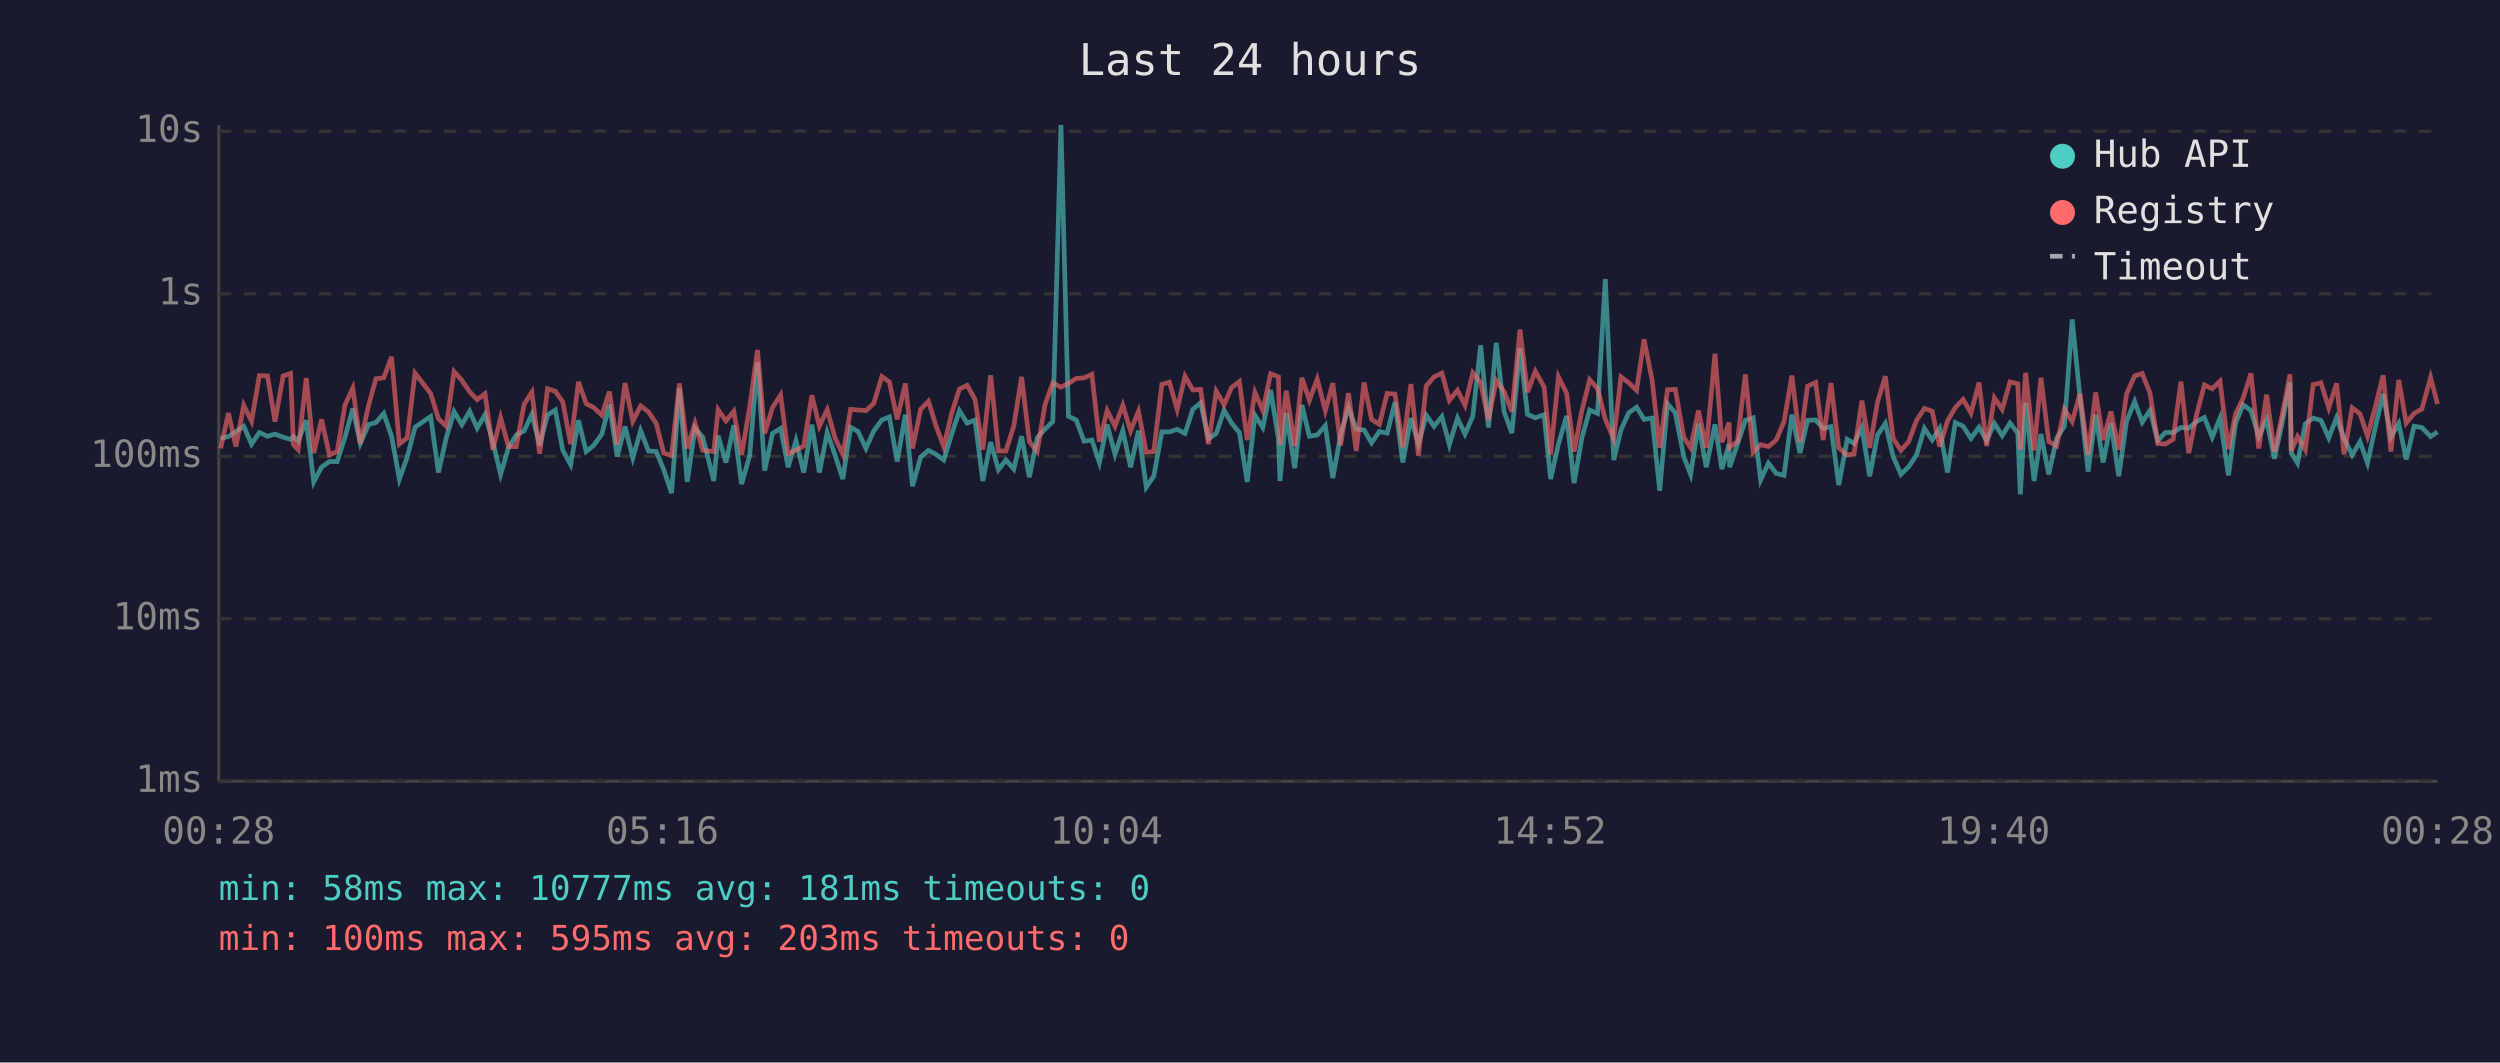
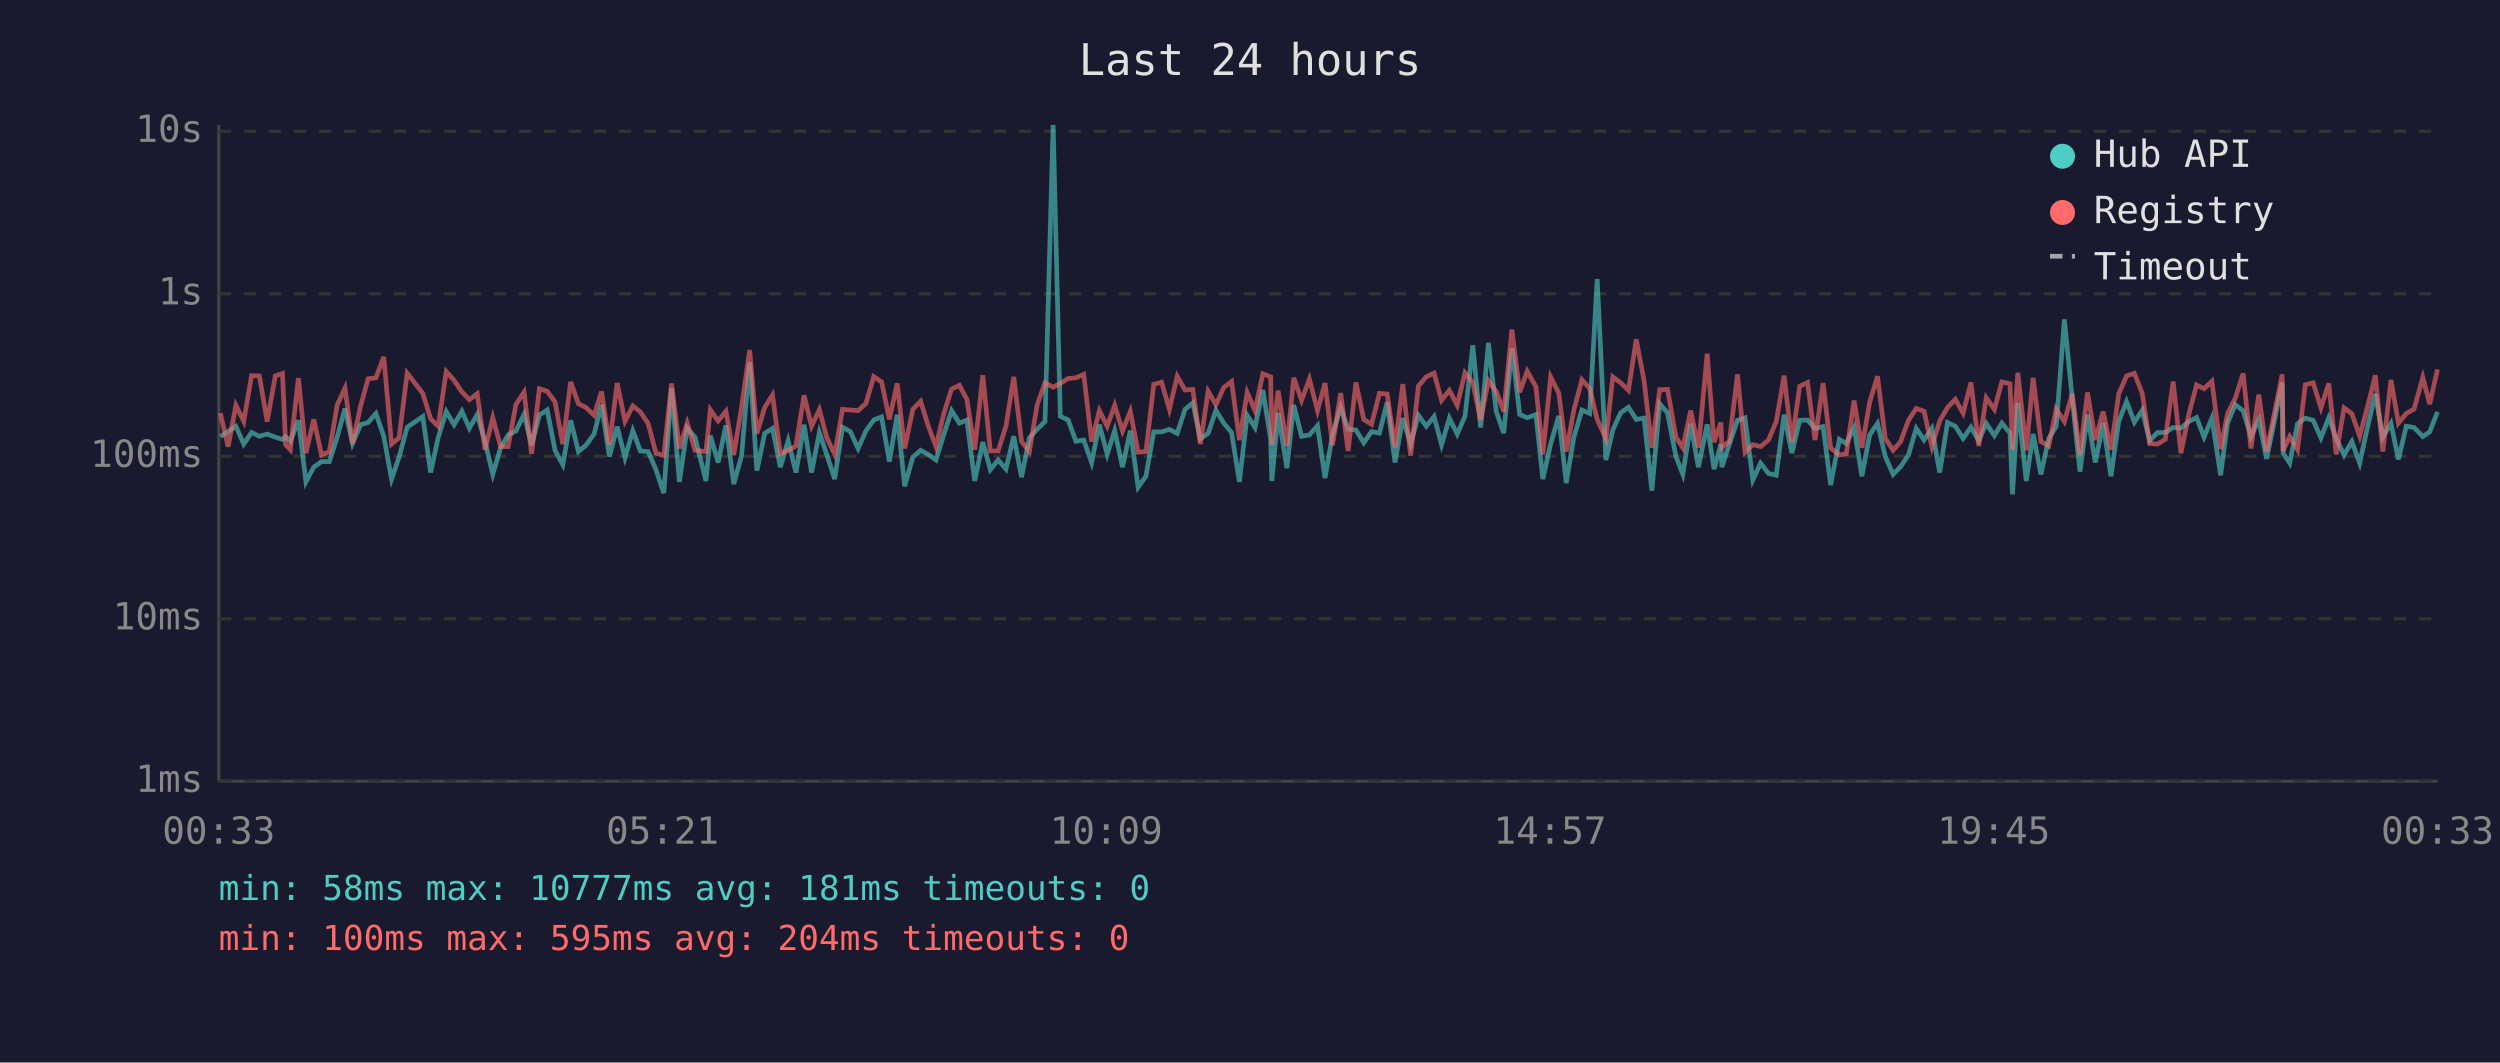
<svg xmlns="http://www.w3.org/2000/svg" viewBox="0 0 800 340" font-family="monospace" font-size="12">
  <rect width="800" height="340" fill="#1a1a2e" />
  <text x="400" y="24" fill="#e0e0e0" font-size="14" text-anchor="middle">Last 24 hours</text>
  <line x1="70" y1="40" x2="70" y2="250" stroke="#444" stroke-width="1" />
  <line x1="70" y1="250" x2="780" y2="250" stroke="#444" stroke-width="1" />
  <line x1="70" y1="250" x2="780" y2="250" stroke="#333" stroke-width="1" stroke-dasharray="4" />
  <text x="65" y="250" fill="#888" text-anchor="end" dominant-baseline="middle">1ms</text>
  <line x1="70" y1="198" x2="780" y2="198" stroke="#333" stroke-width="1" stroke-dasharray="4" />
  <text x="65" y="198" fill="#888" text-anchor="end" dominant-baseline="middle">10ms</text>
  <line x1="70" y1="146" x2="780" y2="146" stroke="#333" stroke-width="1" stroke-dasharray="4" />
  <text x="65" y="146" fill="#888" text-anchor="end" dominant-baseline="middle">100ms</text>
  <line x1="70" y1="94" x2="780" y2="94" stroke="#333" stroke-width="1" stroke-dasharray="4" />
  <text x="65" y="94" fill="#888" text-anchor="end" dominant-baseline="middle">1s</text>
  <line x1="70" y1="42" x2="780" y2="42" stroke="#333" stroke-width="1" stroke-dasharray="4" />
  <text x="65" y="42" fill="#888" text-anchor="end" dominant-baseline="middle">10s</text>
-   <text x="70" y="270" fill="#888" text-anchor="middle">00:28</text>
-   <text x="212" y="270" fill="#888" text-anchor="middle">05:16</text>
-   <text x="354" y="270" fill="#888" text-anchor="middle">10:04</text>
-   <text x="496" y="270" fill="#888" text-anchor="middle">14:52</text>
-   <text x="638" y="270" fill="#888" text-anchor="middle">19:40</text>
-   <text x="780" y="270" fill="#888" text-anchor="middle">00:28</text>
-   <polyline points="70.6,140.3 73.1,139.7 75.5,138.1 78.0,136.4 80.5,142.1 83.0,138.4 85.6,139.6 88.0,138.9 90.6,139.9 93.0,140.6 93.9,139.7 95.4,141.2 98.0,134.5 100.4,154.2 102.9,149.5 105.4,147.7 107.9,147.7 110.4,139.9 112.9,130.7 115.3,141.9 117.9,135.9 120.3,135.2 122.8,132.3 125.3,139.6 127.8,153.3 130.3,146.3 132.8,136.7 137.8,133.3 140.3,151.2 142.8,140.1 145.3,131.7 147.8,135.9 150.3,131.6 152.7,137.0 155.2,132.7 157.7,141.3 160.2,151.8 162.7,143.3 165.2,139.2 167.7,137.9 170.2,132.6 172.7,142.5 175.2,132.8 177.7,131.2 180.1,144.1 182.6,148.7 185.1,134.5 187.6,144.5 190.0,142.5 192.6,138.9 195.0,129.5 197.5,146.1 200.0,136.5 202.5,146.5 205.0,137.8 207.5,144.3 210.0,144.5 212.4,150.3 214.9,157.8 217.4,124.3 219.9,154.2 222.4,137.0 224.9,139.9 228.4,153.9 229.8,139.4 232.3,148.0 234.8,136.1 237.3,154.9 239.9,145.8 242.4,115.9 244.7,150.6 247.2,138.7 249.8,137.1 252.2,149.5 254.7,141.0 257.2,151.2 259.8,135.9 262.2,151.2 264.7,138.4 267.2,145.6 269.7,153.3 272.2,136.7 274.6,138.1 277.1,143.5 279.6,137.9 282.2,134.4 284.6,133.4 287.1,147.7 289.7,132.7 292.0,155.6 294.6,146.3 297.1,144.1 299.5,145.4 302.0,147.2 304.5,139.1 307.0,131.4 309.5,135.4 312.0,134.4 314.5,153.9 317.0,141.5 319.5,150.3 321.9,147.2 324.4,150.1 326.9,139.6 329.4,152.7 331.9,140.1 334.4,137.3 336.9,134.9 339.5,40.0 341.9,133.2 344.4,134.4 346.9,141.2 349.4,140.8 351.8,148.0 354.3,135.9 356.8,145.4 359.3,137.8 361.8,149.5 364.3,137.8 366.8,155.9 369.2,152.4 371.8,138.2 374.2,138.2 376.7,137.4 379.2,138.7 381.7,131.0 384.2,128.9 386.7,140.4 389.2,138.7 391.7,131.3 394.1,135.4 396.6,138.4 399.1,154.2 401.6,132.9 404.1,136.8 406.6,124.8 409.1,140.4 409.6,153.9 411.6,132.1 414.3,149.8 416.6,129.6 419.0,139.6 421.5,139.2 424.1,136.2 426.5,153.0 429.0,139.1 431.5,130.4 434.0,137.3 436.5,137.6 438.9,141.7 441.4,138.1 443.9,138.6 446.4,128.7 448.9,148.0 451.5,133.8 453.9,142.1 456.4,132.9 458.9,136.4 461.4,133.3 463.8,142.3 466.4,133.8 468.8,138.9 471.3,133.2 473.8,110.5 476.3,136.8 478.8,109.7 481.3,131.7 483.8,138.6 486.4,111.5 488.8,132.6 491.3,133.7 494.1,132.7 496.2,153.3 498.7,142.1 501.3,133.1 503.7,154.6 506.2,140.1 508.7,131.2 511.2,132.3 513.7,89.3 516.4,147.2 518.7,137.6 521.2,132.1 523.7,130.3 526.1,134.2 528.7,133.8 531.1,157.0 533.6,129.2 536.1,132.1 538.8,146.1 541.0,151.8 543.5,135.6 546.0,149.5 548.8,135.8 551.0,150.1 553.3,142.1 553.5,149.5 556.0,142.1 558.5,134.5 561.0,133.7 563.4,153.6 565.9,148.2 568.4,151.5 570.9,152.1 573.4,132.7 576.0,145.0 578.4,134.5 581.0,134.4 583.4,137.1 585.9,136.5 588.4,155.2 591.1,140.6 593.3,141.9 595.8,136.8 598.3,152.4 600.8,139.2 603.3,135.5 605.8,146.1 608.3,151.8 610.8,149.3 613.3,145.6 615.8,137.1 618.3,140.8 620.7,137.1 623.2,151.2 625.7,135.2 628.2,136.4 630.7,140.3 633.3,136.7 635.7,141.0 638.2,135.5 640.7,139.4 643.2,135.4 645.7,138.6 646.5,158.2 648.2,128.9 650.9,153.9 653.1,138.9 655.6,151.8 658.1,140.3 660.6,136.4 663.1,102.2 665.6,127.3 668.2,150.9 670.6,132.7 673.0,148.0 675.5,135.4 678.0,152.4 680.5,134.8 683.1,128.5 685.5,135.1 688.0,131.3 690.5,141.0 692.9,138.4 695.4,138.4 697.9,136.8 700.4,137.0 702.9,134.9 705.4,133.6 707.9,139.9 710.4,133.8 713.1,152.1 715.4,135.4 717.8,129.5 720.3,131.4 722.8,139.7 725.3,134.2 727.8,146.8 730.3,135.2 732.8,122.4 733.2,145.0 735.2,148.2 737.7,135.6 740.2,133.8 742.7,134.5 745.2,140.1 747.7,133.7 750.1,140.3 752.7,145.6 755.2,141.3 757.6,148.2 760.1,136.7 762.6,126.1 765.1,139.9 767.6,135.5 770.0,147.0 772.5,136.4 775.0,136.8 777.8,139.7 780.0,138.2" fill="none" stroke="#4ecdc4" stroke-width="1.5" opacity="0.6" />
-   <polyline points="70.6,143.5 73.1,132.2 75.5,142.9 78.0,129.7 80.5,134.8 83.0,120.2 85.6,120.3 88.0,134.9 90.6,120.3 93.0,119.5 93.9,142.3 95.4,143.9 98.0,121.0 100.4,145.0 102.9,134.2 105.4,145.6 107.9,144.5 110.4,129.6 112.9,124.2 115.3,141.9 117.9,129.9 120.3,121.2 122.8,120.9 125.3,114.2 127.8,142.1 130.3,140.1 132.8,119.4 137.8,125.9 140.3,134.0 142.8,136.4 145.3,118.9 147.8,121.7 150.3,125.4 152.7,127.9 155.2,126.0 157.7,143.9 160.2,133.7 162.7,142.9 165.2,142.9 167.7,129.4 170.2,125.5 172.7,145.2 175.2,124.4 177.7,125.2 180.1,128.6 182.6,142.1 185.1,122.2 187.6,129.2 190.0,130.4 192.6,132.9 195.0,125.3 197.5,142.3 200.0,122.6 202.5,134.8 205.0,129.9 207.5,131.8 210.0,135.5 212.4,145.0 214.9,145.8 217.4,122.7 219.9,143.5 222.4,135.4 224.9,144.1 228.4,144.5 229.8,131.1 232.3,134.7 234.8,131.6 237.3,145.6 239.9,130.3 242.4,112.0 244.7,138.7 247.2,130.4 249.8,126.4 252.2,145.2 254.7,144.1 257.2,142.7 259.8,126.5 262.2,136.4 264.7,131.1 267.2,140.1 269.7,145.4 272.2,131.0 274.6,131.2 277.1,131.4 279.6,129.1 282.2,120.5 284.6,122.2 287.1,134.2 289.7,122.7 292.0,143.5 294.6,131.0 297.1,128.4 299.5,136.2 302.0,142.9 304.5,132.4 307.0,124.5 309.5,123.3 312.0,127.8 314.5,143.9 317.0,120.1 319.5,144.3 321.9,144.3 324.4,136.4 326.9,120.6 329.4,141.3 331.9,144.5 334.4,129.5 336.9,122.5 339.5,123.9 341.9,122.7 344.4,121.1 346.9,120.9 349.4,119.8 351.8,141.3 354.3,131.4 356.8,136.4 359.3,129.7 361.8,137.9 364.3,131.6 366.8,144.7 369.2,144.5 371.8,123.0 374.2,122.3 376.7,131.0 379.2,120.4 381.7,124.8 384.2,124.6 386.7,142.1 389.2,125.2 391.7,129.5 394.1,124.0 396.6,122.1 399.1,140.8 401.6,125.6 404.1,131.4 406.6,119.6 409.1,120.6 409.6,142.3 411.6,125.0 414.3,142.7 416.6,120.9 419.0,128.1 421.5,121.3 424.1,131.4 426.5,122.6 429.0,142.5 431.5,125.8 434.0,144.3 436.5,122.4 438.9,134.2 441.4,135.8 443.9,125.9 446.4,126.1 448.9,143.1 451.5,122.9 453.9,145.8 456.4,123.5 458.9,120.6 461.4,119.4 463.8,128.1 466.4,124.9 468.8,129.7 471.3,119.3 473.8,122.4 476.3,134.4 478.8,121.8 481.3,125.3 483.8,131.7 486.4,105.5 488.8,125.5 491.3,118.8 494.1,123.8 496.2,145.4 498.7,120.6 501.3,125.8 503.7,144.5 506.2,131.4 508.7,121.5 511.2,124.3 513.7,134.2 516.4,140.4 518.7,120.6 521.2,122.5 523.7,124.9 526.1,108.6 528.7,121.8 531.1,143.3 533.6,124.7 536.1,124.6 538.8,139.9 541.0,143.3 543.5,131.4 546.0,143.3 548.8,113.2 551.0,141.5 553.3,135.2 553.5,143.1 556.0,141.2 558.5,119.8 561.0,144.7 563.4,142.3 565.9,142.9 568.4,140.8 570.9,134.9 573.4,120.2 576.0,141.5 578.4,123.6 581.0,122.4 583.4,140.8 585.9,122.6 588.4,143.3 591.1,145.6 593.3,145.2 595.8,128.2 598.3,143.3 600.8,128.7 603.3,120.4 605.8,140.3 608.3,144.1 610.8,141.3 613.3,134.5 615.8,130.7 618.3,131.6 620.7,142.9 623.2,134.7 625.7,130.4 628.2,127.8 630.7,132.2 633.3,122.4 635.7,142.7 638.2,127.3 640.7,131.0 643.2,122.2 645.7,122.8 646.5,143.9 648.2,119.3 650.9,144.1 653.1,120.9 655.6,141.3 658.1,142.7 660.6,130.9 663.1,134.9 665.6,126.0 668.2,145.6 670.6,125.6 673.0,140.8 675.5,131.7 678.0,143.9 680.5,126.0 683.1,120.3 685.5,119.5 688.0,125.8 690.5,141.9 692.9,142.1 695.4,140.6 697.9,122.1 700.4,145.0 702.9,132.7 705.4,123.2 707.9,124.4 710.4,122.0 713.1,143.7 715.4,132.4 717.8,127.4 720.3,119.5 722.8,143.5 725.3,126.3 727.8,144.5 730.3,132.8 732.8,119.8 733.2,144.3 735.2,139.7 737.7,143.9 740.2,123.1 742.7,122.5 745.2,130.5 747.7,122.7 750.1,145.4 752.7,130.5 755.2,132.4 757.6,139.6 760.1,130.2 762.6,120.1 765.1,144.5 767.6,121.6 770.0,135.4 772.5,132.3 775.0,130.9 777.8,120.8 780.0,129.3" fill="none" stroke="#ff6b6b" stroke-width="1.5" opacity="0.6" />
+   <text x="70" y="270" fill="#888" text-anchor="middle">00:33</text>
+   <text x="212" y="270" fill="#888" text-anchor="middle">05:21</text>
+   <text x="354" y="270" fill="#888" text-anchor="middle">10:09</text>
+   <text x="496" y="270" fill="#888" text-anchor="middle">14:57</text>
+   <text x="638" y="270" fill="#888" text-anchor="middle">19:45</text>
+   <text x="780" y="270" fill="#888" text-anchor="middle">00:33</text>
+   <polyline points="70.5,139.7 73.0,138.1 75.5,136.4 78.0,142.1 80.5,138.4 83.0,139.6 85.5,138.9 88.1,139.9 90.4,140.6 91.4,139.7 92.9,141.2 95.5,134.5 97.9,154.2 100.4,149.5 102.9,147.7 105.4,147.7 107.9,139.9 110.4,130.7 112.8,141.9 115.4,135.9 117.8,135.2 120.3,132.3 122.8,139.6 125.3,153.3 127.7,146.3 130.3,136.7 135.3,133.3 137.8,151.2 140.2,140.1 142.8,131.7 145.3,135.9 147.8,131.6 150.2,137.0 152.7,132.7 155.2,141.3 157.7,151.8 160.2,143.3 162.6,139.2 165.1,137.9 167.7,132.6 170.1,142.5 172.6,132.8 175.1,131.2 177.6,144.1 180.1,148.7 182.6,134.5 185.1,144.5 187.5,142.5 190.1,138.9 192.5,129.5 195.0,146.1 197.5,136.5 200.0,146.5 202.5,137.8 204.9,144.3 207.4,144.5 209.9,150.3 212.4,157.8 214.9,124.3 217.4,154.2 219.9,137.0 222.4,139.9 225.9,153.9 227.3,139.4 229.8,148.0 232.3,136.1 234.8,154.9 237.3,145.8 239.9,115.9 242.2,150.6 244.7,138.7 247.2,137.1 249.7,149.5 252.2,141.0 254.7,151.2 257.3,135.9 259.7,151.2 262.2,138.4 264.6,145.6 267.1,153.3 269.6,136.7 272.1,138.1 274.6,143.5 277.1,137.9 279.6,134.4 282.1,133.4 284.6,147.7 287.1,132.7 289.5,155.6 292.1,146.3 294.6,144.1 297.0,145.4 299.5,147.2 302.0,139.1 304.5,131.4 307.0,135.4 309.4,134.4 311.9,153.9 314.5,141.5 316.9,150.3 319.4,147.2 321.9,150.1 324.4,139.6 326.9,152.7 329.4,140.1 331.9,137.3 334.4,134.9 337.0,40.0 339.3,133.2 341.8,134.4 344.3,141.2 346.8,140.8 349.3,148.0 351.8,135.9 354.3,145.4 356.7,137.8 359.2,149.5 361.7,137.8 364.2,155.9 366.7,152.4 369.2,138.2 371.7,138.2 374.2,137.4 376.7,138.7 379.2,131.0 381.7,128.9 384.1,140.4 386.6,138.7 389.1,131.3 391.6,135.4 394.1,138.4 396.6,154.2 399.1,132.9 401.6,136.8 404.1,124.8 406.6,140.4 407.0,153.9 409.0,132.1 411.8,149.8 414.0,129.6 416.5,139.6 419.0,139.2 421.6,136.2 424.0,153.0 426.4,139.1 429.0,130.4 431.4,137.3 433.9,137.6 436.4,141.7 438.9,138.1 441.4,138.6 443.9,128.7 446.4,148.0 448.9,133.8 451.4,142.1 453.9,132.9 456.4,136.4 458.9,133.3 461.3,142.3 463.8,133.8 466.3,138.9 468.8,133.2 471.3,110.5 473.8,136.8 476.3,109.7 478.8,131.7 481.2,138.6 483.8,111.5 486.3,132.6 488.7,133.7 491.5,132.7 493.7,153.3 496.2,142.1 498.8,133.1 501.2,154.6 503.6,140.1 506.2,131.2 508.7,132.3 511.1,89.3 513.9,147.2 516.1,137.6 518.6,132.1 521.1,130.3 523.6,134.2 526.1,133.8 528.6,157.0 531.1,129.2 533.6,132.1 536.3,146.1 538.5,151.8 541.0,135.6 543.5,149.5 546.3,135.8 548.5,150.1 550.7,142.1 551.0,149.5 553.4,142.1 556.0,134.5 558.4,133.7 560.9,153.6 563.4,148.2 565.9,151.5 568.4,152.1 570.9,132.7 573.4,145.0 575.9,134.5 578.4,134.4 580.8,137.1 583.4,136.5 585.8,155.2 588.6,140.6 590.8,141.9 593.3,136.8 595.8,152.4 598.3,139.2 600.8,135.5 603.3,146.1 605.8,151.8 608.2,149.3 610.7,145.6 613.2,137.1 615.7,140.8 618.2,137.1 620.7,151.2 623.2,135.2 625.7,136.4 628.2,140.3 630.7,136.7 633.2,141.0 635.6,135.5 638.2,139.4 640.6,135.4 643.2,138.6 644.0,158.2 645.7,128.9 648.4,153.9 650.6,138.9 653.1,151.8 655.6,140.3 658.0,136.4 660.6,102.2 663.1,127.3 665.6,150.9 668.0,132.7 670.5,148.0 673.0,135.4 675.5,152.4 678.0,134.8 680.5,128.5 683.0,135.1 685.5,131.3 687.9,141.0 690.4,138.4 692.9,138.4 695.4,136.8 697.9,137.0 700.4,134.9 702.9,133.6 705.3,139.9 707.8,133.8 710.6,152.1 712.8,135.4 715.3,129.5 717.8,131.4 720.3,139.7 722.8,134.2 725.3,146.8 727.7,135.2 730.3,122.4 730.6,145.0 732.7,148.2 735.2,135.6 737.7,133.8 740.2,134.5 742.7,140.1 745.2,133.7 747.6,140.3 750.1,145.6 752.6,141.3 755.1,148.2 757.6,136.7 760.1,126.1 762.5,139.9 765.1,135.5 767.5,147.0 770.0,136.4 772.5,136.8 775.3,139.7 777.5,138.2 780.0,131.8" fill="none" stroke="#4ecdc4" stroke-width="1.5" opacity="0.6" />
+   <polyline points="70.5,132.2 73.0,142.9 75.5,129.7 78.0,134.8 80.5,120.2 83.0,120.3 85.5,134.9 88.1,120.3 90.4,119.5 91.4,142.3 92.9,143.9 95.5,121.0 97.9,145.0 100.4,134.2 102.9,145.6 105.4,144.5 107.9,129.6 110.4,124.2 112.8,141.9 115.4,129.9 117.8,121.2 120.3,120.9 122.8,114.2 125.3,142.1 127.7,140.1 130.3,119.4 135.3,125.9 137.8,134.0 140.2,136.4 142.8,118.9 145.3,121.7 147.8,125.4 150.2,127.9 152.7,126.0 155.2,143.9 157.7,133.7 160.2,142.9 162.6,142.9 165.1,129.4 167.7,125.5 170.1,145.2 172.6,124.4 175.1,125.2 177.6,128.6 180.1,142.1 182.6,122.2 185.1,129.2 187.5,130.4 190.1,132.9 192.5,125.3 195.0,142.3 197.5,122.6 200.0,134.8 202.5,129.9 204.9,131.8 207.4,135.5 209.9,145.0 212.4,145.8 214.9,122.7 217.4,143.5 219.9,135.4 222.4,144.1 225.9,144.5 227.3,131.1 229.8,134.7 232.3,131.6 234.8,145.6 237.3,130.3 239.9,112.0 242.2,138.7 244.7,130.4 247.2,126.4 249.7,145.2 252.2,144.1 254.7,142.7 257.3,126.5 259.7,136.4 262.2,131.1 264.6,140.1 267.1,145.4 269.6,131.0 272.1,131.2 274.6,131.4 277.1,129.1 279.6,120.5 282.1,122.2 284.6,134.2 287.1,122.7 289.5,143.5 292.1,131.0 294.6,128.4 297.0,136.2 299.5,142.9 302.0,132.4 304.5,124.5 307.0,123.3 309.4,127.8 311.9,143.9 314.5,120.1 316.9,144.3 319.4,144.3 321.9,136.4 324.4,120.6 326.9,141.3 329.4,144.5 331.9,129.5 334.4,122.5 337.0,123.9 339.3,122.7 341.8,121.1 344.3,120.9 346.8,119.8 349.3,141.3 351.8,131.4 354.3,136.4 356.7,129.7 359.2,137.9 361.7,131.6 364.2,144.7 366.7,144.5 369.2,123.0 371.7,122.3 374.2,131.0 376.7,120.4 379.2,124.8 381.7,124.6 384.1,142.1 386.6,125.2 389.1,129.5 391.6,124.0 394.1,122.1 396.6,140.8 399.1,125.6 401.6,131.4 404.1,119.6 406.6,120.6 407.0,142.3 409.0,125.0 411.8,142.7 414.0,120.9 416.5,128.1 419.0,121.3 421.6,131.4 424.0,122.6 426.4,142.5 429.0,125.8 431.4,144.3 433.9,122.4 436.4,134.2 438.9,135.8 441.4,125.9 443.9,126.1 446.4,143.1 448.9,122.9 451.4,145.8 453.9,123.5 456.4,120.6 458.9,119.4 461.3,128.1 463.8,124.9 466.3,129.7 468.8,119.3 471.3,122.4 473.8,134.4 476.3,121.8 478.8,125.3 481.2,131.7 483.8,105.5 486.3,125.5 488.7,118.8 491.5,123.8 493.7,145.4 496.2,120.6 498.8,125.8 501.2,144.5 503.6,131.4 506.2,121.5 508.7,124.3 511.1,134.2 513.9,140.4 516.1,120.6 518.6,122.5 521.1,124.9 523.6,108.6 526.1,121.8 528.6,143.3 531.1,124.7 533.6,124.6 536.3,139.9 538.5,143.3 541.0,131.4 543.5,143.3 546.3,113.2 548.5,141.5 550.7,135.2 551.0,143.1 553.4,141.2 556.0,119.8 558.4,144.7 560.9,142.3 563.4,142.9 565.9,140.8 568.4,134.9 570.9,120.2 573.4,141.5 575.9,123.6 578.4,122.4 580.8,140.8 583.4,122.6 585.8,143.3 588.6,145.6 590.8,145.2 593.3,128.2 595.8,143.3 598.3,128.7 600.8,120.4 603.3,140.3 605.8,144.1 608.2,141.3 610.7,134.5 613.2,130.7 615.7,131.6 618.2,142.9 620.7,134.7 623.2,130.4 625.7,127.8 628.2,132.2 630.7,122.4 633.2,142.7 635.6,127.3 638.2,131.0 640.6,122.2 643.2,122.8 644.0,143.9 645.7,119.3 648.4,144.1 650.6,120.9 653.1,141.3 655.6,142.7 658.0,130.9 660.6,134.9 663.1,126.0 665.6,145.6 668.0,125.6 670.5,140.8 673.0,131.7 675.5,143.9 678.0,126.0 680.5,120.3 683.0,119.5 685.5,125.8 687.9,141.9 690.4,142.1 692.9,140.6 695.4,122.1 697.9,145.0 700.4,132.7 702.9,123.2 705.3,124.4 707.8,122.0 710.6,143.7 712.8,132.4 715.3,127.4 717.8,119.5 720.3,143.5 722.8,126.3 725.3,144.5 727.7,132.8 730.3,119.8 730.6,144.3 732.7,139.7 735.2,143.9 737.7,123.1 740.2,122.5 742.7,130.5 745.2,122.7 747.6,145.4 750.1,130.5 752.6,132.4 755.1,139.6 757.6,130.2 760.1,120.1 762.5,144.5 765.1,121.6 767.5,135.4 770.0,132.3 772.5,130.9 775.3,120.8 777.5,129.3 780.0,118.2" fill="none" stroke="#ff6b6b" stroke-width="1.5" opacity="0.6" />
  <circle cx="660" cy="50" r="4" fill="#4ecdc4" />
  <text x="670" y="50" fill="#e0e0e0" dominant-baseline="middle">Hub API</text>
  <circle cx="660" cy="68" r="4" fill="#ff6b6b" />
  <text x="670" y="68" fill="#e0e0e0" dominant-baseline="middle">Registry</text>
  <line x1="656" y1="82" x2="664" y2="82" stroke="#e0e0e0" stroke-width="1.5" stroke-dasharray="4,3" opacity="0.7" />
  <text x="670" y="86" fill="#e0e0e0" dominant-baseline="middle">Timeout</text>
  <text x="70" y="288" fill="#4ecdc4" font-size="11">min: 58ms  max: 10777ms  avg: 181ms  timeouts: 0</text>
-   <text x="70" y="304" fill="#ff6b6b" font-size="11">min: 100ms  max: 595ms  avg: 203ms  timeouts: 0</text>
+   <text x="70" y="304" fill="#ff6b6b" font-size="11">min: 100ms  max: 595ms  avg: 204ms  timeouts: 0</text>
</svg>
